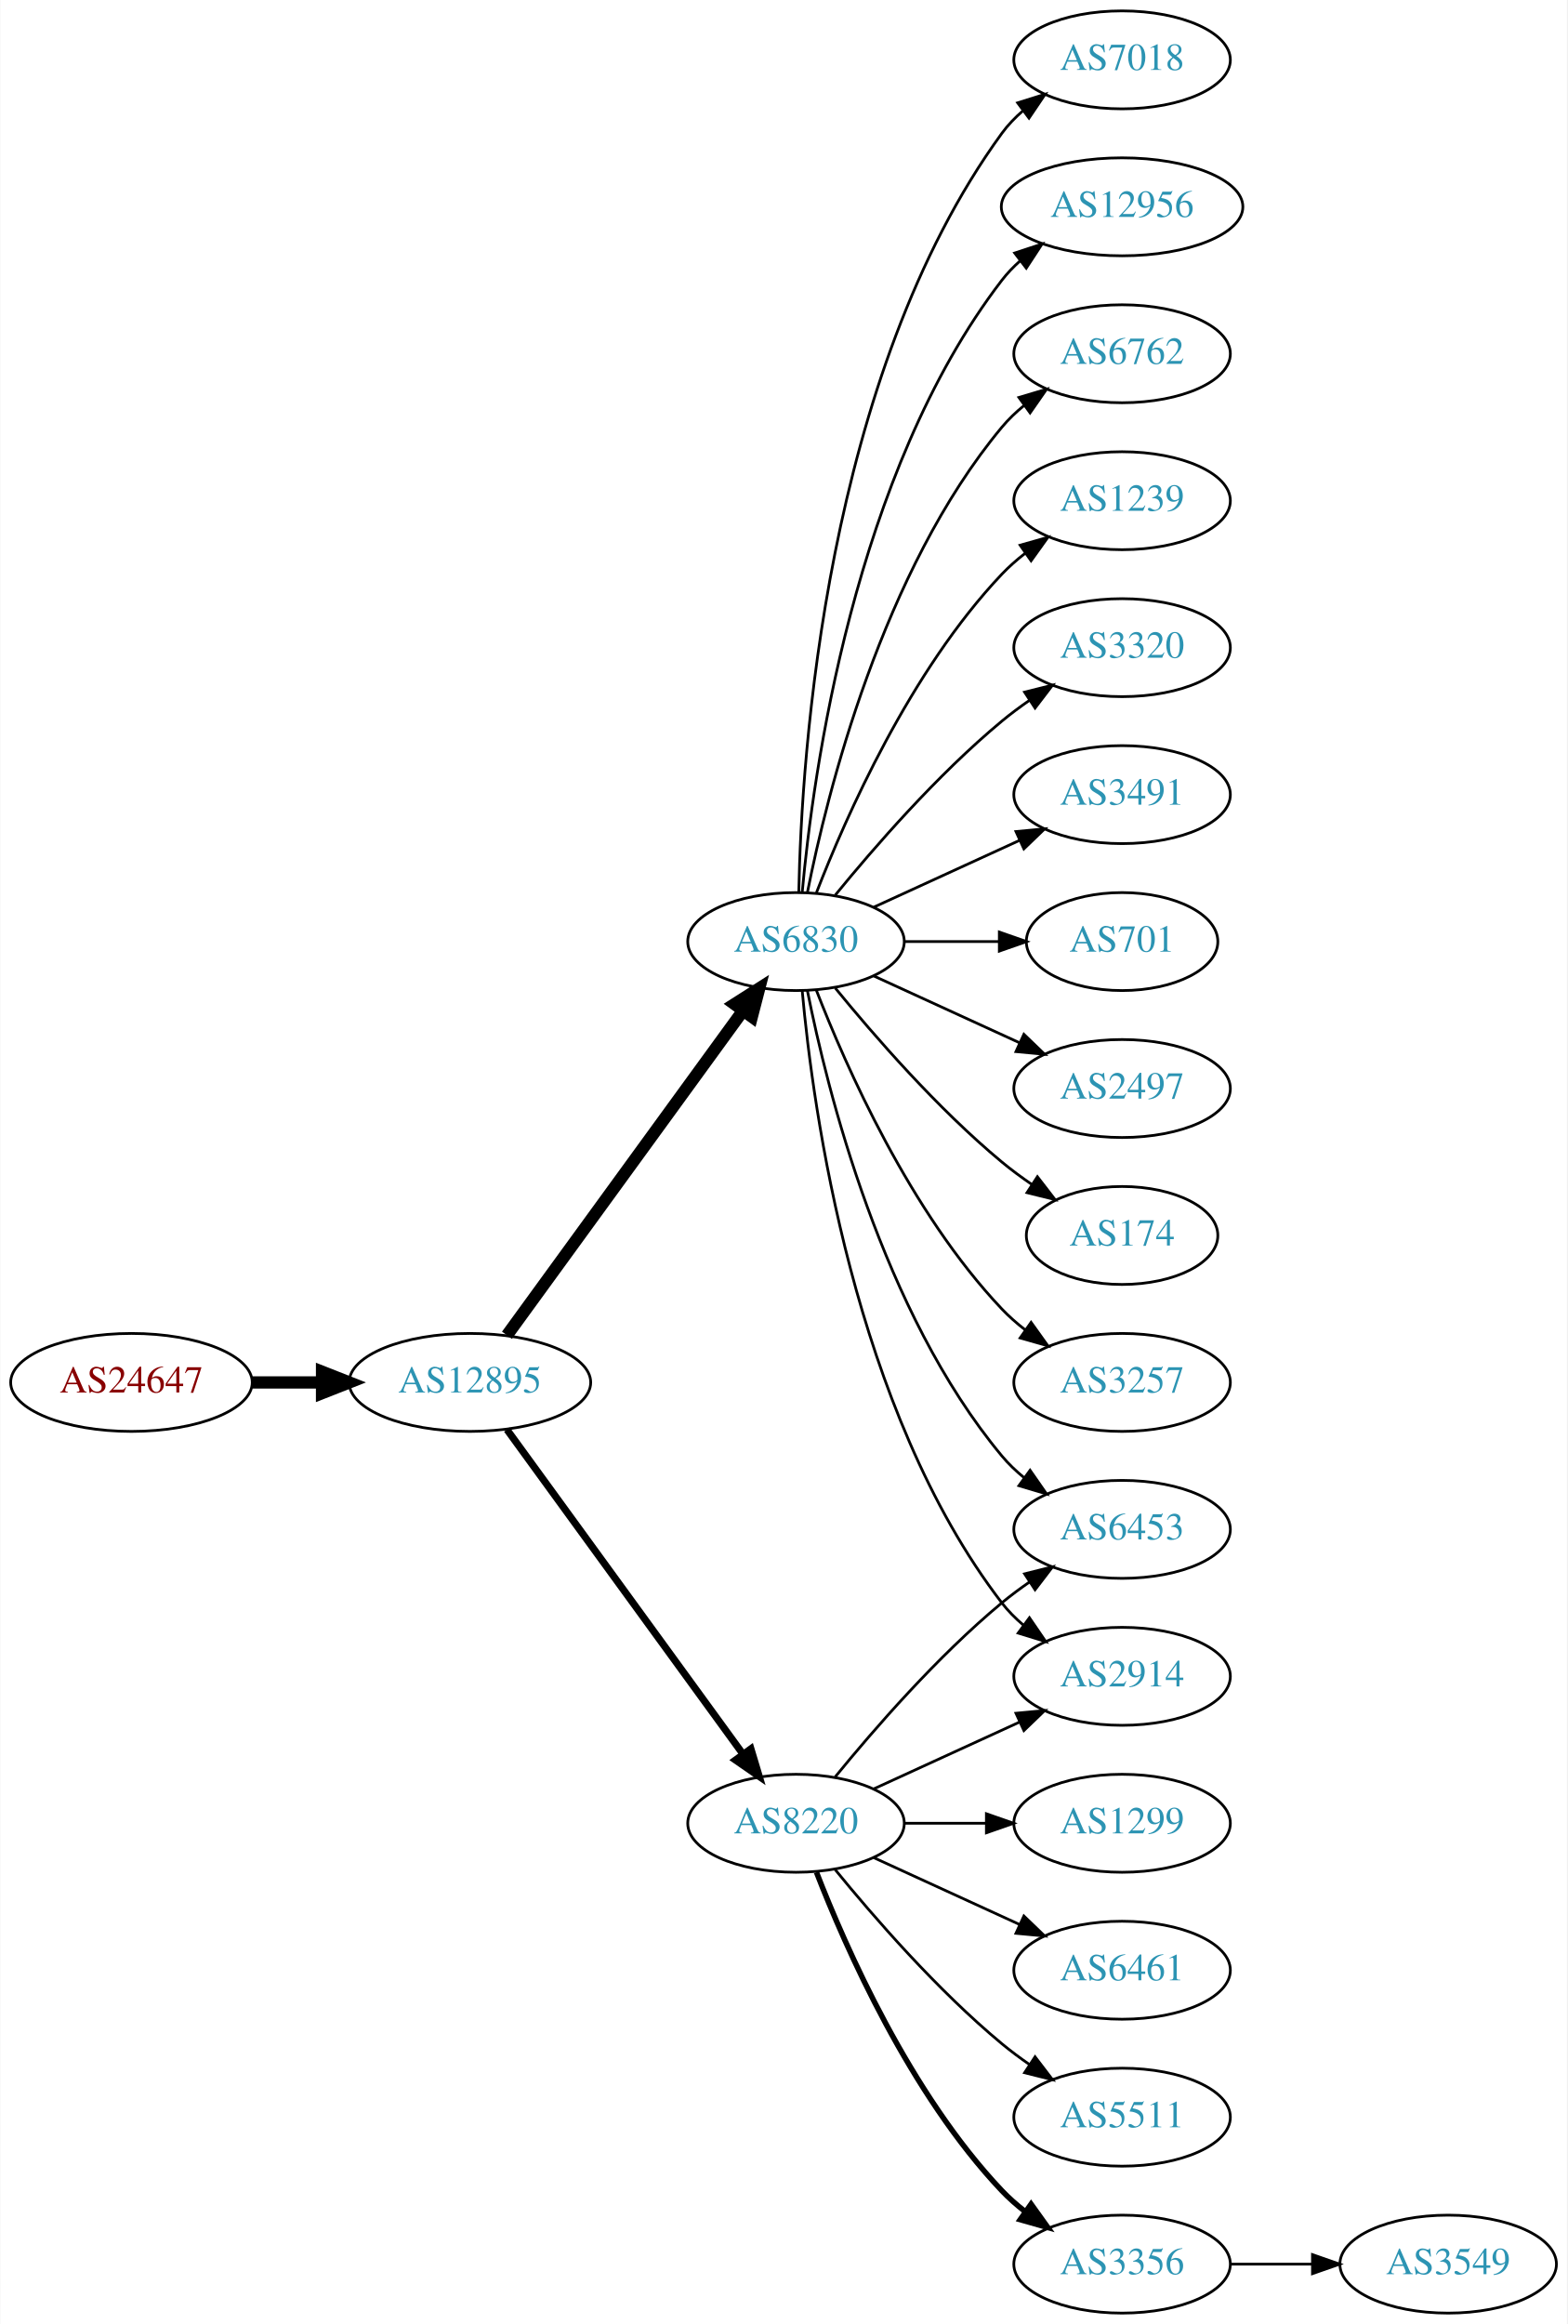
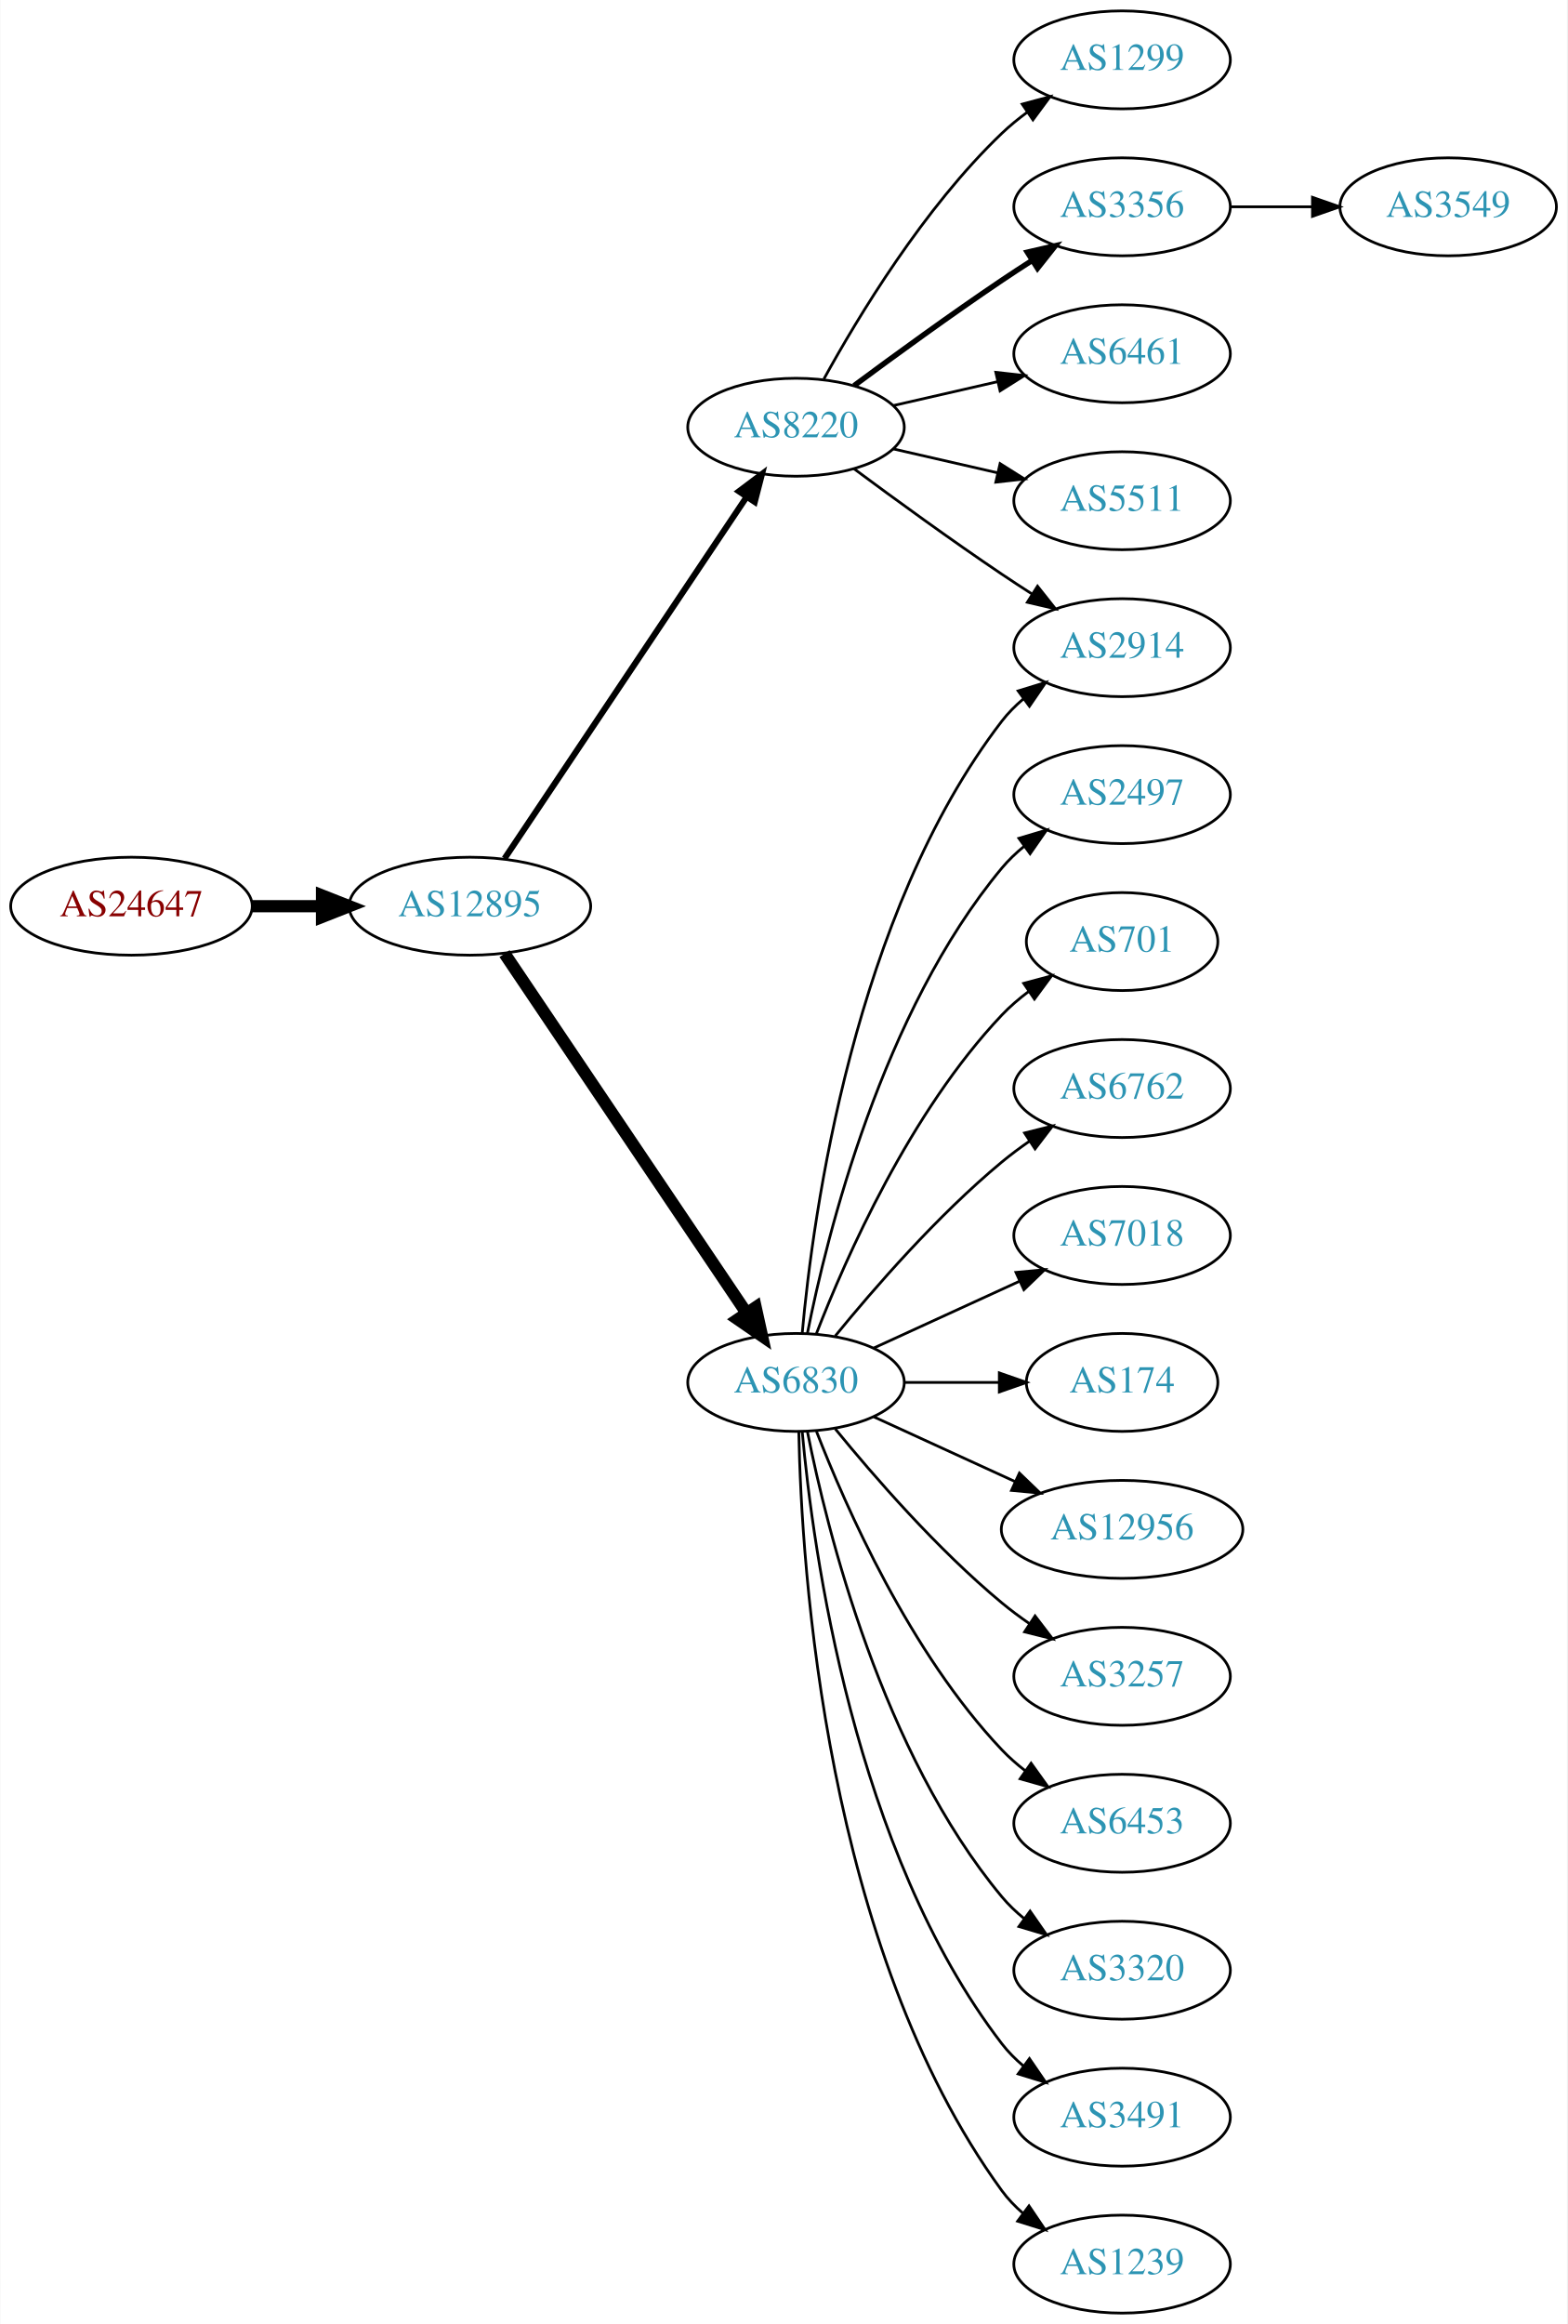
<svg xmlns="http://www.w3.org/2000/svg" xmlns:xlink="http://www.w3.org/1999/xlink" width="576pt" height="854pt" viewBox="0.00 0.00 575.76 854.00">
  <g id="graph0" class="graph" transform="scale(1 1) rotate(0) translate(4 850)">
    <polygon fill="white" stroke="none" points="-4,4 -4,-850 571.762,-850 571.762,4 -4,4" />
    <g id="node1" class="node">
      <g id="a_node1">
        <a xlink:href="/asn/24647" xlink:title="AS24647 ~ s IT Solutions AT Spardat GmbH [AT]">
-           <ellipse fill="#ffffff" stroke="black" cx="44.196" cy="-342" rx="44.393" ry="18" />
-           <text text-anchor="middle" x="44.196" y="-338.3" font-family="Times,serif" font-size="14.00" fill="#880000">AS24647</text>
+           <ellipse fill="#ffffff" stroke="black" cx="44.196" cy="-517" rx="44.393" ry="18" />
+           <text text-anchor="middle" x="44.196" y="-513.3" font-family="Times,serif" font-size="14.00" fill="#880000">AS24647</text>
        </a>
      </g>
    </g>
    <g id="node2" class="node">
      <g id="a_node2">
        <a xlink:href="/asn/12895" xlink:title="AS12895 ~ Vienna, Austria [AT]">
-           <ellipse fill="#ffffff" stroke="black" cx="168.588" cy="-342" rx="44.393" ry="18" />
-           <text text-anchor="middle" x="168.588" y="-338.3" font-family="Times,serif" font-size="14.00" fill="#2c94b3">AS12895</text>
+           <ellipse fill="#ffffff" stroke="black" cx="168.588" cy="-517" rx="44.393" ry="18" />
+           <text text-anchor="middle" x="168.588" y="-513.3" font-family="Times,serif" font-size="14.00" fill="#2c94b3">AS12895</text>
        </a>
      </g>
    </g>
    <g id="edge1" class="edge">
-       <path fill="none" stroke="black" stroke-width="4.5" d="M88.692,-342C96.898,-342 105.569,-342 114.041,-342" />
-       <polygon fill="black" stroke="black" stroke-width="4.5" points="114.233,-345.938 124.233,-342 114.233,-338.063 114.233,-345.938" />
+       <path fill="none" stroke="black" stroke-width="4.5" d="M88.692,-517C96.898,-517 105.569,-517 114.041,-517" />
+       <polygon fill="black" stroke="black" stroke-width="4.5" points="114.233,-520.938 124.233,-517 114.233,-513.063 114.233,-520.938" />
    </g>
    <g id="node3" class="node">
      <g id="a_node3">
        <a xlink:href="/asn/8220" xlink:title="AS8220 ~ COLT [GB]">
-           <ellipse fill="#ffffff" stroke="black" cx="288.431" cy="-180" rx="39.794" ry="18" />
-           <text text-anchor="middle" x="288.431" y="-176.3" font-family="Times,serif" font-size="14.00" fill="#2c94b3">AS8220</text>
+           <ellipse fill="#ffffff" stroke="black" cx="288.431" cy="-693" rx="39.794" ry="18" />
+           <text text-anchor="middle" x="288.431" y="-689.3" font-family="Times,serif" font-size="14.00" fill="#2c94b3">AS8220</text>
        </a>
      </g>
    </g>
    <g id="edge2" class="edge">
-       <path fill="none" stroke="black" stroke-width="2.625" d="M182.199,-324.663C203.02,-296.04 244.683,-238.767 268.871,-205.514" />
-       <polygon fill="black" stroke="black" stroke-width="2.625" points="271.858,-207.358 274.91,-197.212 266.197,-203.24 271.858,-207.358" />
+       <path fill="none" stroke="black" stroke-width="2.25" d="M181.318,-534.519C202.195,-565.699 245.883,-630.948 270.187,-667.245" />
+       <polygon fill="black" stroke="black" stroke-width="2.25" points="267.45,-669.449 275.922,-675.811 273.267,-665.555 267.45,-669.449" />
    </g>
    <g id="node4" class="node">
      <g id="a_node4">
        <a xlink:href="/asn/6830" xlink:title="AS6830 ~ LGI-UPC [AT]">
-           <ellipse fill="#ffffff" stroke="black" cx="288.431" cy="-504" rx="39.794" ry="18" />
-           <text text-anchor="middle" x="288.431" y="-500.3" font-family="Times,serif" font-size="14.00" fill="#2c94b3">AS6830</text>
+           <ellipse fill="#ffffff" stroke="black" cx="288.431" cy="-342" rx="39.794" ry="18" />
+           <text text-anchor="middle" x="288.431" y="-338.3" font-family="Times,serif" font-size="14.00" fill="#2c94b3">AS6830</text>
        </a>
      </g>
    </g>
    <g id="edge3" class="edge">
-       <path fill="none" stroke="black" stroke-width="4.5" d="M182.199,-359.337C203.02,-387.96 244.683,-445.233 268.871,-478.486" />
-       <polygon fill="black" stroke="black" stroke-width="4.5" points="265.844,-481.017 274.91,-486.788 272.212,-476.385 265.844,-481.017" />
+       <path fill="none" stroke="black" stroke-width="4.5" d="M181.318,-499.581C202.195,-468.578 245.883,-403.699 270.187,-367.608" />
+       <polygon fill="black" stroke="black" stroke-width="4.5" points="273.603,-369.585 275.922,-359.091 267.07,-365.186 273.603,-369.585" />
    </g>
    <g id="node5" class="node">
      <g id="a_node5">
-         <a xlink:href="/asn/6453" xlink:title="AS6453 ~ TATA COMMUNICATIONS (AMERICA) INC [US]">
-           <ellipse fill="#ffffff" stroke="black" cx="408.273" cy="-288" rx="39.794" ry="18" />
-           <text text-anchor="middle" x="408.273" y="-284.3" font-family="Times,serif" font-size="14.00" fill="#2c94b3">AS6453</text>
+         <a xlink:href="/asn/2914" xlink:title="AS2914 ~ NTT America, Inc. [US]">
+           <ellipse fill="#ffffff" stroke="black" cx="408.273" cy="-612" rx="39.794" ry="18" />
+           <text text-anchor="middle" x="408.273" y="-608.3" font-family="Times,serif" font-size="14.00" fill="#2c94b3">AS2914</text>
        </a>
      </g>
    </g>
    <g id="edge4" class="edge">
-       <path fill="none" stroke="black" d="M302.85,-197.065C316.964,-214.375 340.379,-241.345 364.077,-261 367.294,-263.668 370.794,-266.27 374.365,-268.741" />
-       <polygon fill="black" stroke="black" points="372.442,-271.666 382.721,-274.236 376.288,-265.817 372.442,-271.666" />
+       <path fill="none" stroke="black" d="M309.761,-677.723C324.623,-666.696 345.368,-651.593 364.077,-639 367.626,-636.611 371.377,-634.161 375.125,-631.758" />
+       <polygon fill="black" stroke="black" points="377.193,-634.591 383.774,-626.288 373.451,-628.675 377.193,-634.591" />
    </g>
    <g id="node6" class="node">
      <g id="a_node6">
        <a xlink:href="/asn/1299" xlink:title="AS1299 ~ Telia Carrier [EU]">
-           <ellipse fill="#ffffff" stroke="black" cx="408.273" cy="-180" rx="39.794" ry="18" />
-           <text text-anchor="middle" x="408.273" y="-176.3" font-family="Times,serif" font-size="14.00" fill="#2c94b3">AS1299</text>
+           <ellipse fill="#ffffff" stroke="black" cx="408.273" cy="-828" rx="39.794" ry="18" />
+           <text text-anchor="middle" x="408.273" y="-824.3" font-family="Times,serif" font-size="14.00" fill="#2c94b3">AS1299</text>
        </a>
      </g>
    </g>
    <g id="edge5" class="edge">
-       <path fill="none" stroke="black" d="M328.343,-180C337.897,-180 348.246,-180 358.209,-180" />
-       <polygon fill="black" stroke="black" points="358.402,-183.5 368.402,-180 358.402,-176.5 358.402,-183.5" />
+       <path fill="none" stroke="black" d="M298.672,-710.713C311.218,-733.561 335.394,-773.611 364.077,-801 366.946,-803.739 370.134,-806.347 373.443,-808.785" />
+       <polygon fill="black" stroke="black" points="371.567,-811.742 381.803,-814.477 375.507,-805.956 371.567,-811.742" />
    </g>
    <g id="node7" class="node">
      <g id="a_node7">
-         <a xlink:href="/asn/6461" xlink:title="AS6461 ~ Zayo Bandwidth [US]">
-           <ellipse fill="#ffffff" stroke="black" cx="408.273" cy="-126" rx="39.794" ry="18" />
-           <text text-anchor="middle" x="408.273" y="-122.3" font-family="Times,serif" font-size="14.00" fill="#2c94b3">AS6461</text>
+         <a xlink:href="/asn/3356" xlink:title="AS3356 ~ Level 3 Parent, LLC [US]">
+           <ellipse fill="#ffffff" stroke="black" cx="408.273" cy="-774" rx="39.794" ry="18" />
+           <text text-anchor="middle" x="408.273" y="-770.3" font-family="Times,serif" font-size="14.00" fill="#2c94b3">AS3356</text>
        </a>
      </g>
    </g>
    <g id="edge6" class="edge">
-       <path fill="none" stroke="black" d="M317.06,-167.339C333.017,-160.027 353.287,-150.739 370.57,-142.819" />
-       <polygon fill="black" stroke="black" points="372.185,-145.929 379.818,-138.581 369.269,-139.565 372.185,-145.929" />
+       <path fill="none" stroke="black" stroke-width="2" d="M309.761,-708.277C324.623,-719.304 345.368,-734.407 364.077,-747 367.626,-749.389 371.377,-751.839 375.125,-754.242" />
+       <polygon fill="black" stroke="black" stroke-width="2" points="373.451,-757.325 383.774,-759.712 377.193,-751.409 373.451,-757.325" />
    </g>
    <g id="node8" class="node">
      <g id="a_node8">
-         <a xlink:href="/asn/2914" xlink:title="AS2914 ~ NTT America, Inc. [US]">
-           <ellipse fill="#ffffff" stroke="black" cx="408.273" cy="-234" rx="39.794" ry="18" />
-           <text text-anchor="middle" x="408.273" y="-230.3" font-family="Times,serif" font-size="14.00" fill="#2c94b3">AS2914</text>
+         <a xlink:href="/asn/6461" xlink:title="AS6461 ~ Zayo Bandwidth [US]">
+           <ellipse fill="#ffffff" stroke="black" cx="408.273" cy="-720" rx="39.794" ry="18" />
+           <text text-anchor="middle" x="408.273" y="-716.3" font-family="Times,serif" font-size="14.00" fill="#2c94b3">AS6461</text>
        </a>
      </g>
    </g>
    <g id="edge7" class="edge">
-       <path fill="none" stroke="black" d="M317.06,-192.661C333.017,-199.973 353.287,-209.261 370.57,-217.181" />
-       <polygon fill="black" stroke="black" points="369.269,-220.435 379.818,-221.419 372.185,-214.071 369.269,-220.435" />
+       <path fill="none" stroke="black" d="M324.15,-700.955C336.15,-703.704 349.771,-706.825 362.463,-709.733" />
+       <polygon fill="black" stroke="black" points="361.866,-713.187 372.395,-712.009 363.429,-706.364 361.866,-713.187" />
    </g>
    <g id="node9" class="node">
      <g id="a_node9">
        <a xlink:href="/asn/5511" xlink:title="AS5511 ~ Orange S.A. [FR]">
-           <ellipse fill="#ffffff" stroke="black" cx="408.273" cy="-72" rx="39.794" ry="18" />
-           <text text-anchor="middle" x="408.273" y="-68.3" font-family="Times,serif" font-size="14.00" fill="#2c94b3">AS5511</text>
+           <ellipse fill="#ffffff" stroke="black" cx="408.273" cy="-666" rx="39.794" ry="18" />
+           <text text-anchor="middle" x="408.273" y="-662.3" font-family="Times,serif" font-size="14.00" fill="#2c94b3">AS5511</text>
        </a>
      </g>
    </g>
    <g id="edge8" class="edge">
-       <path fill="none" stroke="black" d="M302.85,-162.935C316.964,-145.625 340.379,-118.655 364.077,-99 367.294,-96.332 370.794,-93.73 374.365,-91.259" />
-       <polygon fill="black" stroke="black" points="376.288,-94.183 382.721,-85.764 372.442,-88.334 376.288,-94.183" />
+       <path fill="none" stroke="black" d="M324.15,-685.045C336.15,-682.296 349.771,-679.175 362.463,-676.267" />
+       <polygon fill="black" stroke="black" points="363.429,-679.636 372.395,-673.991 361.866,-672.813 363.429,-679.636" />
+     </g>
+     <g id="edge13" class="edge">
+       <path fill="none" stroke="black" d="M290.715,-360.117C294.613,-403.332 309.63,-514.131 364.077,-585 366.367,-587.981 369.087,-590.716 372.032,-593.205" />
+       <polygon fill="black" stroke="black" points="370.078,-596.113 380.208,-599.218 374.225,-590.473 370.078,-596.113" />
    </g>
    <g id="node10" class="node">
      <g id="a_node10">
-         <a xlink:href="/asn/3356" xlink:title="AS3356 ~ Level 3 Parent, LLC [US]">
-           <ellipse fill="#ffffff" stroke="black" cx="408.273" cy="-18" rx="39.794" ry="18" />
-           <text text-anchor="middle" x="408.273" y="-14.3" font-family="Times,serif" font-size="14.00" fill="#2c94b3">AS3356</text>
+         <a xlink:href="/asn/2497" xlink:title="AS2497 ~ Internet Initiative Japan Inc. [JP]">
+           <ellipse fill="#ffffff" stroke="black" cx="408.273" cy="-558" rx="39.794" ry="18" />
+           <text text-anchor="middle" x="408.273" y="-554.3" font-family="Times,serif" font-size="14.00" fill="#2c94b3">AS2497</text>
        </a>
      </g>
    </g>
    <g id="edge9" class="edge">
-       <path fill="none" stroke="black" stroke-width="2" d="M295.954,-162.006C306.704,-134.272 330.362,-80.571 364.077,-45 366.663,-42.272 369.581,-39.706 372.649,-37.323" />
-       <polygon fill="black" stroke="black" stroke-width="2" points="374.827,-40.069 380.997,-31.457 370.803,-34.342 374.827,-40.069" />
-     </g>
-     <g id="edge16" class="edge">
-       <path fill="none" stroke="black" d="M292.629,-485.927C299.793,-449.859 320.067,-367.875 364.077,-315 366.482,-312.111 369.278,-309.437 372.271,-306.987" />
-       <polygon fill="black" stroke="black" points="374.461,-309.723 380.514,-301.027 370.359,-304.05 374.461,-309.723" />
-     </g>
-     <g id="edge20" class="edge">
-       <path fill="none" stroke="black" d="M290.715,-485.883C294.613,-442.668 309.63,-331.869 364.077,-261 366.367,-258.019 369.087,-255.284 372.032,-252.795" />
-       <polygon fill="black" stroke="black" points="374.225,-255.527 380.208,-246.782 370.078,-249.887 374.225,-255.527" />
+       <path fill="none" stroke="black" d="M292.629,-360.073C299.793,-396.141 320.067,-478.125 364.077,-531 366.482,-533.889 369.278,-536.563 372.271,-539.013" />
+       <polygon fill="black" stroke="black" points="370.359,-541.95 380.514,-544.973 374.461,-536.277 370.359,-541.95" />
    </g>
    <g id="node11" class="node">
      <g id="a_node11">
-         <a xlink:href="/asn/174" xlink:title="AS174 ~ Cogent Communications [US]">
-           <ellipse fill="#ffffff" stroke="black" cx="408.273" cy="-396" rx="35.194" ry="18" />
-           <text text-anchor="middle" x="408.273" y="-392.3" font-family="Times,serif" font-size="14.00" fill="#2c94b3">AS174</text>
+         <a xlink:href="/asn/701" xlink:title="AS701 ~ UUNET [US]">
+           <ellipse fill="#ffffff" stroke="black" cx="408.273" cy="-504" rx="35.194" ry="18" />
+           <text text-anchor="middle" x="408.273" y="-500.3" font-family="Times,serif" font-size="14.00" fill="#2c94b3">AS701</text>
        </a>
      </g>
    </g>
    <g id="edge10" class="edge">
-       <path fill="none" stroke="black" d="M302.85,-486.935C316.964,-469.625 340.379,-442.655 364.077,-423 367.54,-420.128 371.333,-417.331 375.187,-414.692" />
-       <polygon fill="black" stroke="black" points="377.149,-417.592 383.62,-409.203 373.33,-411.725 377.149,-417.592" />
+       <path fill="none" stroke="black" d="M295.954,-359.994C306.704,-387.728 330.362,-441.429 364.077,-477 367.02,-480.105 370.394,-483.001 373.929,-485.655" />
+       <polygon fill="black" stroke="black" points="372.115,-488.654 382.348,-491.397 376.059,-482.871 372.115,-488.654" />
    </g>
    <g id="node12" class="node">
      <g id="a_node12">
-         <a xlink:href="/asn/3257" xlink:title="AS3257 ~ GTT [DE]">
-           <ellipse fill="#ffffff" stroke="black" cx="408.273" cy="-342" rx="39.794" ry="18" />
-           <text text-anchor="middle" x="408.273" y="-338.3" font-family="Times,serif" font-size="14.00" fill="#2c94b3">AS3257</text>
+         <a xlink:href="/asn/6762" xlink:title="AS6762 ~ TELECOM ITALIA SPARKLE S.p.A. [IT]">
+           <ellipse fill="#ffffff" stroke="black" cx="408.273" cy="-450" rx="39.794" ry="18" />
+           <text text-anchor="middle" x="408.273" y="-446.3" font-family="Times,serif" font-size="14.00" fill="#2c94b3">AS6762</text>
        </a>
      </g>
    </g>
    <g id="edge11" class="edge">
-       <path fill="none" stroke="black" d="M295.954,-486.006C306.704,-458.272 330.362,-404.571 364.077,-369 366.663,-366.272 369.581,-363.706 372.649,-361.323" />
-       <polygon fill="black" stroke="black" points="374.827,-364.07 380.997,-355.457 370.803,-358.342 374.827,-364.07" />
+       <path fill="none" stroke="black" d="M302.85,-359.065C316.964,-376.375 340.379,-403.345 364.077,-423 367.294,-425.668 370.794,-428.27 374.365,-430.741" />
+       <polygon fill="black" stroke="black" points="372.442,-433.666 382.721,-436.236 376.288,-427.817 372.442,-433.666" />
    </g>
    <g id="node13" class="node">
      <g id="a_node13">
        <a xlink:href="/asn/7018" xlink:title="AS7018 ~ AT&amp;T Services, Inc. [US]">
-           <ellipse fill="#ffffff" stroke="black" cx="408.273" cy="-828" rx="39.794" ry="18" />
-           <text text-anchor="middle" x="408.273" y="-824.3" font-family="Times,serif" font-size="14.00" fill="#2c94b3">AS7018</text>
+           <ellipse fill="#ffffff" stroke="black" cx="408.273" cy="-396" rx="39.794" ry="18" />
+           <text text-anchor="middle" x="408.273" y="-392.3" font-family="Times,serif" font-size="14.00" fill="#2c94b3">AS7018</text>
        </a>
      </g>
    </g>
    <g id="edge12" class="edge">
-       <path fill="none" stroke="black" d="M289.463,-522.337C290.436,-572.079 299.155,-711.806 364.077,-801 366.289,-804.039 368.957,-806.813 371.869,-809.326" />
-       <polygon fill="black" stroke="black" points="369.887,-812.214 380,-815.373 374.064,-806.597 369.887,-812.214" />
+       <path fill="none" stroke="black" d="M317.06,-354.661C333.017,-361.973 353.287,-371.261 370.57,-379.181" />
+       <polygon fill="black" stroke="black" points="369.269,-382.435 379.818,-383.419 372.185,-376.071 369.269,-382.435" />
    </g>
    <g id="node14" class="node">
      <g id="a_node14">
-         <a xlink:href="/asn/12956" xlink:title="AS12956 ~ TELXIUS [ES]">
-           <ellipse fill="#ffffff" stroke="black" cx="408.273" cy="-774" rx="44.393" ry="18" />
-           <text text-anchor="middle" x="408.273" y="-770.3" font-family="Times,serif" font-size="14.00" fill="#2c94b3">AS12956</text>
-         </a>
-       </g>
-     </g>
-     <g id="edge13" class="edge">
-       <path fill="none" stroke="black" d="M290.715,-522.117C294.613,-565.332 309.63,-676.131 364.077,-747 366.071,-749.595 368.39,-752.004 370.9,-754.226" />
-       <polygon fill="black" stroke="black" points="368.799,-757.025 378.864,-760.333 373.059,-751.47 368.799,-757.025" />
+         <a xlink:href="/asn/174" xlink:title="AS174 ~ Cogent Communications [US]">
+           <ellipse fill="#ffffff" stroke="black" cx="408.273" cy="-342" rx="35.194" ry="18" />
+           <text text-anchor="middle" x="408.273" y="-338.3" font-family="Times,serif" font-size="14.00" fill="#2c94b3">AS174</text>
+         </a>
+       </g>
+     </g>
+     <g id="edge14" class="edge">
+       <path fill="none" stroke="black" d="M328.343,-342C339.43,-342 351.59,-342 362.972,-342" />
+       <polygon fill="black" stroke="black" points="363.154,-345.5 373.154,-342 363.154,-338.5 363.154,-345.5" />
    </g>
    <g id="node15" class="node">
      <g id="a_node15">
-         <a xlink:href="/asn/6762" xlink:title="AS6762 ~ TELECOM ITALIA SPARKLE S.p.A. [IT]">
-           <ellipse fill="#ffffff" stroke="black" cx="408.273" cy="-720" rx="39.794" ry="18" />
-           <text text-anchor="middle" x="408.273" y="-716.3" font-family="Times,serif" font-size="14.00" fill="#2c94b3">AS6762</text>
-         </a>
-       </g>
-     </g>
-     <g id="edge14" class="edge">
-       <path fill="none" stroke="black" d="M292.629,-522.073C299.793,-558.141 320.067,-640.125 364.077,-693 366.482,-695.889 369.278,-698.563 372.271,-701.013" />
-       <polygon fill="black" stroke="black" points="370.359,-703.95 380.514,-706.973 374.461,-698.277 370.359,-703.95" />
+         <a xlink:href="/asn/12956" xlink:title="AS12956 ~ TELXIUS [ES]">
+           <ellipse fill="#ffffff" stroke="black" cx="408.273" cy="-288" rx="44.393" ry="18" />
+           <text text-anchor="middle" x="408.273" y="-284.3" font-family="Times,serif" font-size="14.00" fill="#2c94b3">AS12956</text>
+         </a>
+       </g>
+     </g>
+     <g id="edge15" class="edge">
+       <path fill="none" stroke="black" d="M317.06,-329.339C332.557,-322.238 352.124,-313.272 369.071,-305.506" />
+       <polygon fill="black" stroke="black" points="370.54,-308.683 378.173,-301.335 367.624,-302.319 370.54,-308.683" />
    </g>
    <g id="node16" class="node">
      <g id="a_node16">
-         <a xlink:href="/asn/1239" xlink:title="AS1239 ~ Sprint [US]">
-           <ellipse fill="#ffffff" stroke="black" cx="408.273" cy="-666" rx="39.794" ry="18" />
-           <text text-anchor="middle" x="408.273" y="-662.3" font-family="Times,serif" font-size="14.00" fill="#2c94b3">AS1239</text>
-         </a>
-       </g>
-     </g>
-     <g id="edge15" class="edge">
-       <path fill="none" stroke="black" d="M295.954,-521.994C306.704,-549.728 330.362,-603.429 364.077,-639 366.663,-641.728 369.581,-644.294 372.649,-646.677" />
-       <polygon fill="black" stroke="black" points="370.803,-649.658 380.997,-652.543 374.827,-643.93 370.803,-649.658" />
+         <a xlink:href="/asn/3257" xlink:title="AS3257 ~ GTT [DE]">
+           <ellipse fill="#ffffff" stroke="black" cx="408.273" cy="-234" rx="39.794" ry="18" />
+           <text text-anchor="middle" x="408.273" y="-230.3" font-family="Times,serif" font-size="14.00" fill="#2c94b3">AS3257</text>
+         </a>
+       </g>
+     </g>
+     <g id="edge16" class="edge">
+       <path fill="none" stroke="black" d="M302.85,-324.935C316.964,-307.625 340.379,-280.655 364.077,-261 367.294,-258.332 370.794,-255.73 374.365,-253.259" />
+       <polygon fill="black" stroke="black" points="376.288,-256.183 382.721,-247.764 372.442,-250.334 376.288,-256.183" />
    </g>
    <g id="node17" class="node">
      <g id="a_node17">
-         <a xlink:href="/asn/3320" xlink:title="AS3320 ~ DTAG [DE]">
-           <ellipse fill="#ffffff" stroke="black" cx="408.273" cy="-612" rx="39.794" ry="18" />
-           <text text-anchor="middle" x="408.273" y="-608.3" font-family="Times,serif" font-size="14.00" fill="#2c94b3">AS3320</text>
+         <a xlink:href="/asn/6453" xlink:title="AS6453 ~ TATA COMMUNICATIONS (AMERICA) INC [US]">
+           <ellipse fill="#ffffff" stroke="black" cx="408.273" cy="-180" rx="39.794" ry="18" />
+           <text text-anchor="middle" x="408.273" y="-176.3" font-family="Times,serif" font-size="14.00" fill="#2c94b3">AS6453</text>
        </a>
      </g>
    </g>
    <g id="edge17" class="edge">
-       <path fill="none" stroke="black" d="M302.85,-521.065C316.964,-538.375 340.379,-565.345 364.077,-585 367.294,-587.668 370.794,-590.27 374.365,-592.741" />
-       <polygon fill="black" stroke="black" points="372.442,-595.666 382.721,-598.236 376.288,-589.817 372.442,-595.666" />
+       <path fill="none" stroke="black" d="M295.954,-324.006C306.704,-296.272 330.362,-242.571 364.077,-207 366.663,-204.272 369.581,-201.706 372.649,-199.323" />
+       <polygon fill="black" stroke="black" points="374.827,-202.07 380.997,-193.457 370.803,-196.342 374.827,-202.07" />
    </g>
    <g id="node18" class="node">
      <g id="a_node18">
-         <a xlink:href="/asn/3491" xlink:title="AS3491 ~ PCCW Global, Inc. [US]">
-           <ellipse fill="#ffffff" stroke="black" cx="408.273" cy="-558" rx="39.794" ry="18" />
-           <text text-anchor="middle" x="408.273" y="-554.3" font-family="Times,serif" font-size="14.00" fill="#2c94b3">AS3491</text>
+         <a xlink:href="/asn/3320" xlink:title="AS3320 ~ DTAG [DE]">
+           <ellipse fill="#ffffff" stroke="black" cx="408.273" cy="-126" rx="39.794" ry="18" />
+           <text text-anchor="middle" x="408.273" y="-122.3" font-family="Times,serif" font-size="14.00" fill="#2c94b3">AS3320</text>
        </a>
      </g>
    </g>
    <g id="edge18" class="edge">
-       <path fill="none" stroke="black" d="M317.06,-516.661C333.017,-523.973 353.287,-533.261 370.57,-541.181" />
-       <polygon fill="black" stroke="black" points="369.269,-544.435 379.818,-545.419 372.185,-538.071 369.269,-544.435" />
+       <path fill="none" stroke="black" d="M292.629,-323.927C299.793,-287.859 320.067,-205.875 364.077,-153 366.482,-150.111 369.278,-147.437 372.271,-144.987" />
+       <polygon fill="black" stroke="black" points="374.461,-147.723 380.514,-139.027 370.359,-142.05 374.461,-147.723" />
    </g>
    <g id="node19" class="node">
      <g id="a_node19">
-         <a xlink:href="/asn/701" xlink:title="AS701 ~ UUNET [US]">
-           <ellipse fill="#ffffff" stroke="black" cx="408.273" cy="-504" rx="35.194" ry="18" />
-           <text text-anchor="middle" x="408.273" y="-500.3" font-family="Times,serif" font-size="14.00" fill="#2c94b3">AS701</text>
+         <a xlink:href="/asn/3491" xlink:title="AS3491 ~ PCCW Global, Inc. [US]">
+           <ellipse fill="#ffffff" stroke="black" cx="408.273" cy="-72" rx="39.794" ry="18" />
+           <text text-anchor="middle" x="408.273" y="-68.3" font-family="Times,serif" font-size="14.00" fill="#2c94b3">AS3491</text>
        </a>
      </g>
    </g>
    <g id="edge19" class="edge">
-       <path fill="none" stroke="black" d="M328.343,-504C339.43,-504 351.59,-504 362.972,-504" />
-       <polygon fill="black" stroke="black" points="363.154,-507.5 373.154,-504 363.154,-500.5 363.154,-507.5" />
+       <path fill="none" stroke="black" d="M290.715,-323.883C294.613,-280.668 309.63,-169.869 364.077,-99 366.367,-96.019 369.087,-93.284 372.032,-90.796" />
+       <polygon fill="black" stroke="black" points="374.225,-93.527 380.208,-84.782 370.078,-87.888 374.225,-93.527" />
    </g>
    <g id="node20" class="node">
      <g id="a_node20">
-         <a xlink:href="/asn/2497" xlink:title="AS2497 ~ Internet Initiative Japan Inc. [JP]">
-           <ellipse fill="#ffffff" stroke="black" cx="408.273" cy="-450" rx="39.794" ry="18" />
-           <text text-anchor="middle" x="408.273" y="-446.3" font-family="Times,serif" font-size="14.00" fill="#2c94b3">AS2497</text>
-         </a>
-       </g>
-     </g>
-     <g id="edge21" class="edge">
-       <path fill="none" stroke="black" d="M317.06,-491.339C333.017,-484.027 353.287,-474.739 370.57,-466.819" />
-       <polygon fill="black" stroke="black" points="372.185,-469.929 379.818,-462.581 369.269,-463.565 372.185,-469.929" />
+         <a xlink:href="/asn/1239" xlink:title="AS1239 ~ Sprint [US]">
+           <ellipse fill="#ffffff" stroke="black" cx="408.273" cy="-18" rx="39.794" ry="18" />
+           <text text-anchor="middle" x="408.273" y="-14.3" font-family="Times,serif" font-size="14.00" fill="#2c94b3">AS1239</text>
+         </a>
+       </g>
+     </g>
+     <g id="edge20" class="edge">
+       <path fill="none" stroke="black" d="M289.463,-323.663C290.436,-273.921 299.155,-134.194 364.077,-45 366.289,-41.961 368.957,-39.187 371.869,-36.674" />
+       <polygon fill="black" stroke="black" points="374.064,-39.403 380,-30.627 369.887,-33.786 374.064,-39.403" />
    </g>
    <g id="node21" class="node">
      <g id="a_node21">
        <a xlink:href="/asn/3549" xlink:title="AS3549 ~ Level 3 Parent, LLC [US]">
-           <ellipse fill="#ffffff" stroke="black" cx="528.116" cy="-18" rx="39.794" ry="18" />
-           <text text-anchor="middle" x="528.116" y="-14.3" font-family="Times,serif" font-size="14.00" fill="#2c94b3">AS3549</text>
-         </a>
-       </g>
-     </g>
-     <g id="edge22" class="edge">
-       <path fill="none" stroke="black" d="M448.186,-18C457.739,-18 468.089,-18 478.052,-18" />
-       <polygon fill="black" stroke="black" points="478.244,-21.5 488.244,-18 478.244,-14.5 478.244,-21.5" />
+           <ellipse fill="#ffffff" stroke="black" cx="528.116" cy="-774" rx="39.794" ry="18" />
+           <text text-anchor="middle" x="528.116" y="-770.3" font-family="Times,serif" font-size="14.00" fill="#2c94b3">AS3549</text>
+         </a>
+       </g>
+     </g>
+     <g id="edge21" class="edge">
+       <path fill="none" stroke="black" d="M448.186,-774C457.739,-774 468.089,-774 478.052,-774" />
+       <polygon fill="black" stroke="black" points="478.244,-777.5 488.244,-774 478.244,-770.5 478.244,-777.5" />
    </g>
  </g>
</svg>
